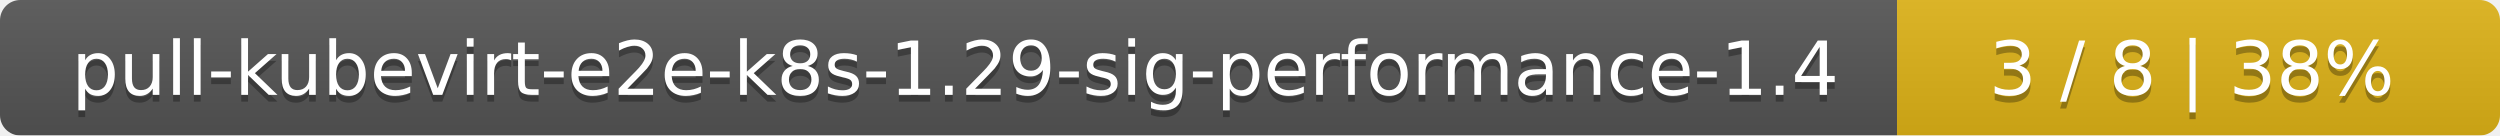
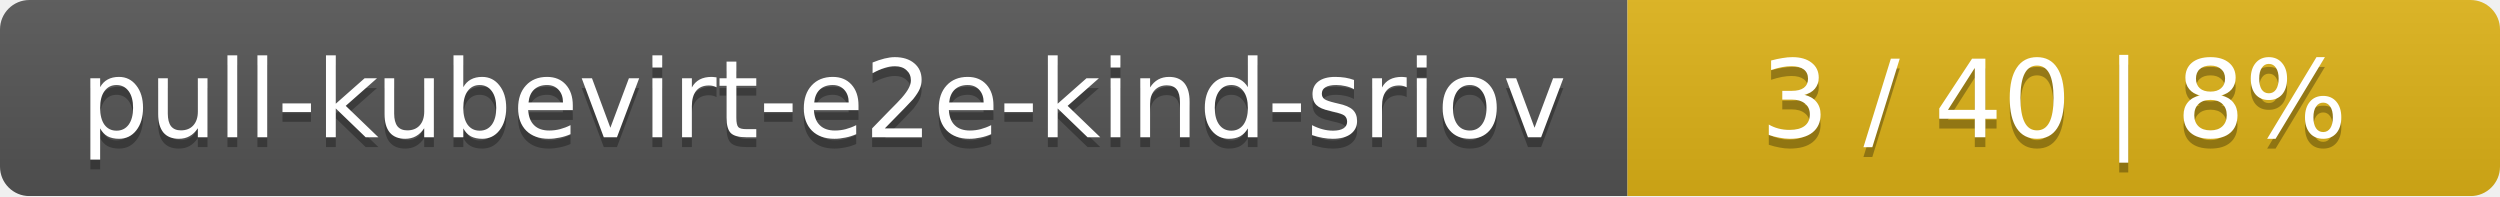
- <svg xmlns="http://www.w3.org/2000/svg" width="369" height="20">
+ <svg xmlns="http://www.w3.org/2000/svg" width="255" height="20">
  <linearGradient id="smooth" x2="0" y2="100%">
    <stop offset="0" stop-color="#bbb" stop-opacity=".1" />
    <stop offset="1" stop-opacity=".1" />
  </linearGradient>
  <mask id="round">
-     <rect width="369" height="20" rx="3" fill="#fff" />
+     <rect width="255" height="20" rx="3" fill="#fff" />
  </mask>
  <g mask="url(#round)">
-     <rect width="280" height="20" fill="#555" />
-     <rect x="280" width="89" height="20" fill="#dfb317" />
-     <rect width="369" height="20" fill="url(#smooth)" />
+     <rect width="166" height="20" fill="#555" />
+     <rect x="166" width="89" height="20" fill="#dfb317" />
+     <rect width="255" height="20" fill="url(#smooth)" />
  </g>
  <g fill="#fff" text-anchor="middle" font-family="DejaVu Sans,Verdana,Geneva,sans-serif" font-size="11">
-     <text x="141" y="15" fill="#010101" fill-opacity=".3">pull-kubevirt-e2e-k8s-1.29-sig-performance-1.4</text>
-     <text x="141" y="14">pull-kubevirt-e2e-k8s-1.29-sig-performance-1.4</text>
-     <text x="323.5" y="15" fill="#010101" fill-opacity=".3">3 / 8    |    38%</text>
-     <text x="323.5" y="14">3 / 8    |    38%</text>
+     <text x="84" y="15" fill="#010101" fill-opacity=".3">pull-kubevirt-e2e-kind-sriov</text>
+     <text x="84" y="14">pull-kubevirt-e2e-kind-sriov</text>
+     <text x="209.5" y="15" fill="#010101" fill-opacity=".3">3 / 40    |    8%</text>
+     <text x="209.5" y="14">3 / 40    |    8%</text>
  </g>
</svg>
